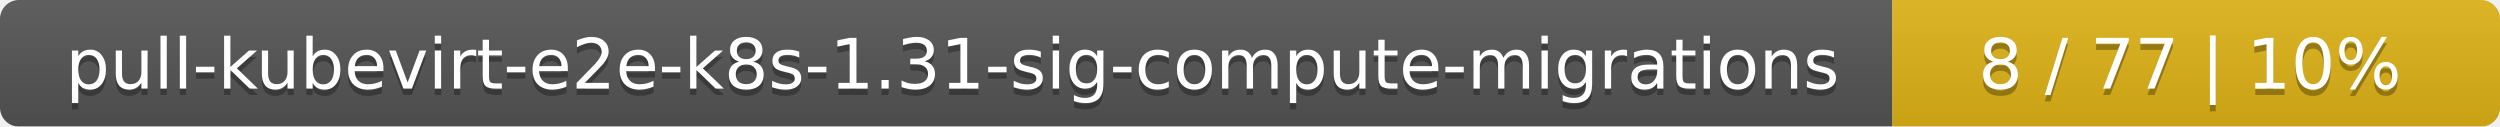
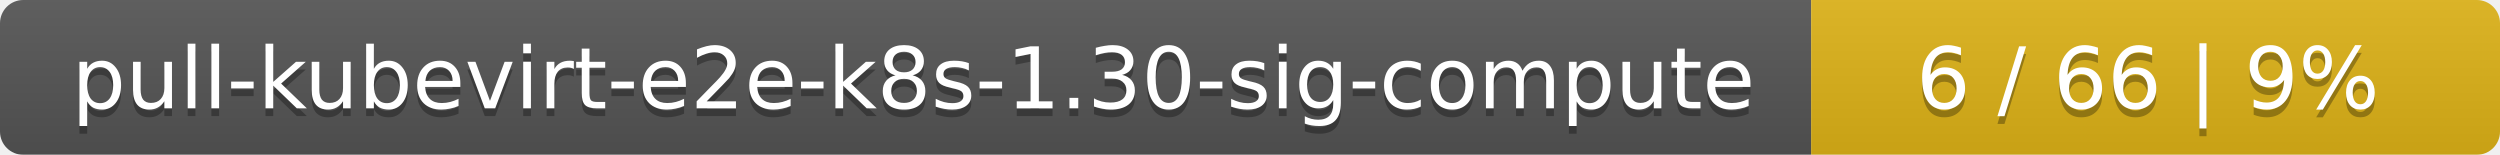
- <svg xmlns="http://www.w3.org/2000/svg" width="395" height="20">
+ <svg xmlns="http://www.w3.org/2000/svg" width="323" height="20">
  <linearGradient id="smooth" x2="0" y2="100%">
    <stop offset="0" stop-color="#bbb" stop-opacity=".1" />
    <stop offset="1" stop-opacity=".1" />
  </linearGradient>
  <mask id="round">
-     <rect width="395" height="20" rx="3" fill="#fff" />
+     <rect width="323" height="20" rx="3" fill="#fff" />
  </mask>
  <g mask="url(#round)">
-     <rect width="299" height="20" fill="#555" />
-     <rect x="299" width="96" height="20" fill="#dfb317" />
-     <rect width="395" height="20" fill="url(#smooth)" />
+     <rect width="234" height="20" fill="#555" />
+     <rect x="234" width="89" height="20" fill="#dfb317" />
+     <rect width="323" height="20" fill="url(#smooth)" />
  </g>
  <g fill="#fff" text-anchor="middle" font-family="DejaVu Sans,Verdana,Geneva,sans-serif" font-size="11">
-     <text x="150.5" y="15" fill="#010101" fill-opacity=".3">pull-kubevirt-e2e-k8s-1.31-sig-compute-migrations</text>
-     <text x="150.5" y="14">pull-kubevirt-e2e-k8s-1.31-sig-compute-migrations</text>
-     <text x="346" y="15" fill="#010101" fill-opacity=".3">8 / 77    |    10%</text>
-     <text x="346" y="14">8 / 77    |    10%</text>
+     <text x="118" y="15" fill="#010101" fill-opacity=".3">pull-kubevirt-e2e-k8s-1.30-sig-compute</text>
+     <text x="118" y="14">pull-kubevirt-e2e-k8s-1.30-sig-compute</text>
+     <text x="277.5" y="15" fill="#010101" fill-opacity=".3">6 / 66    |    9%</text>
+     <text x="277.5" y="14">6 / 66    |    9%</text>
  </g>
</svg>
